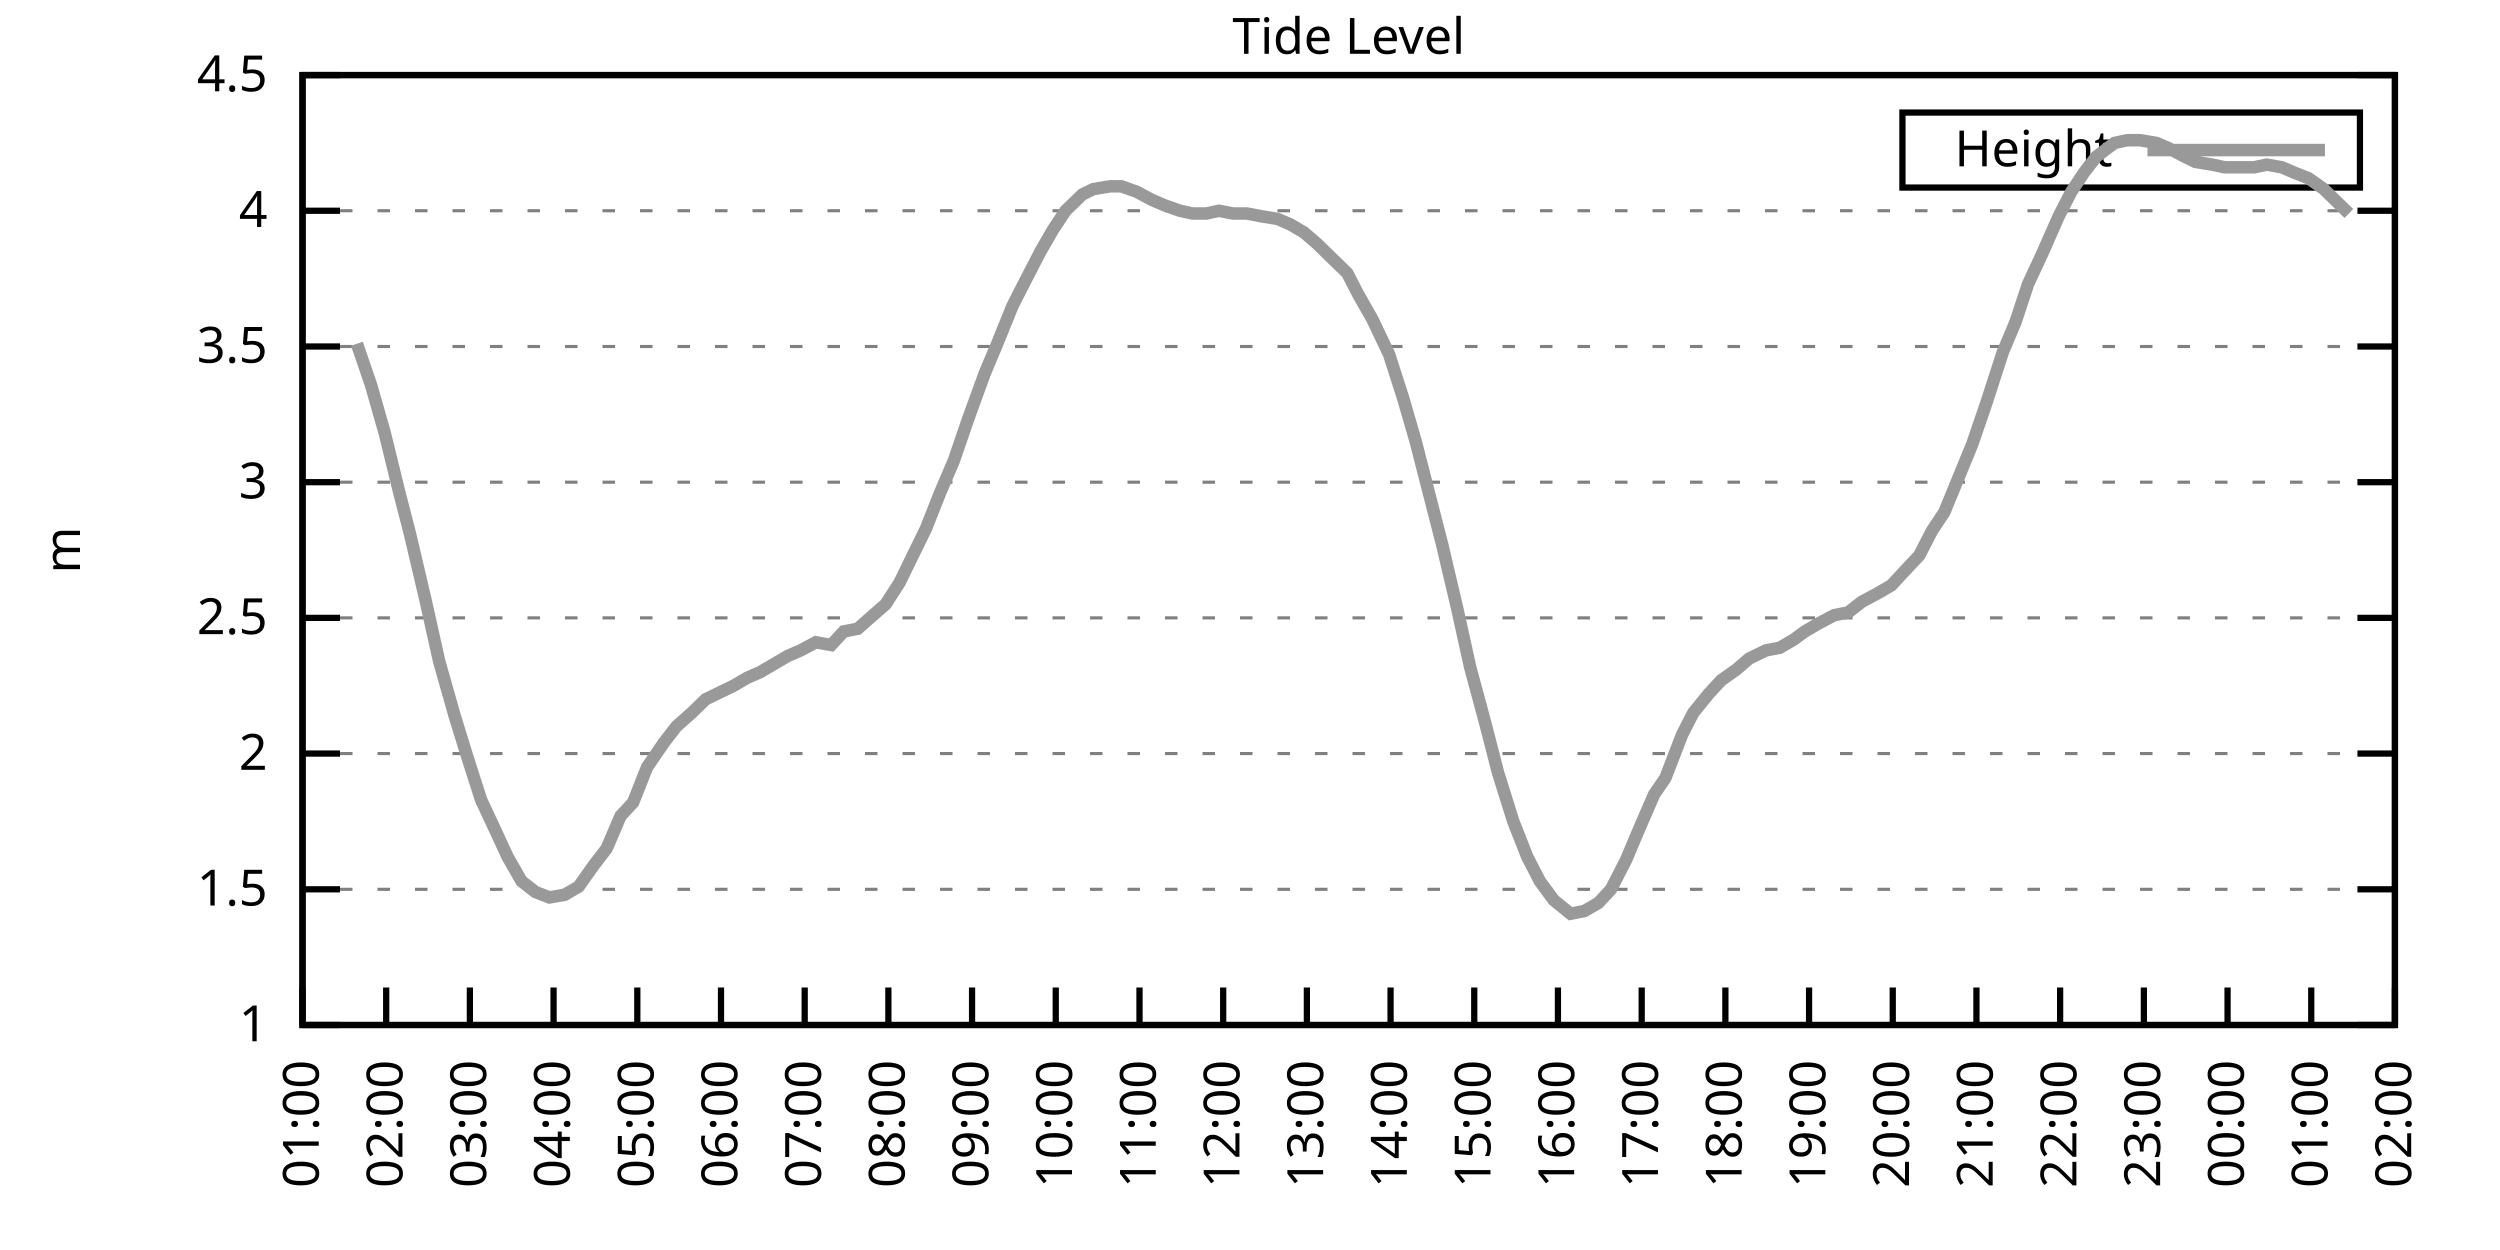
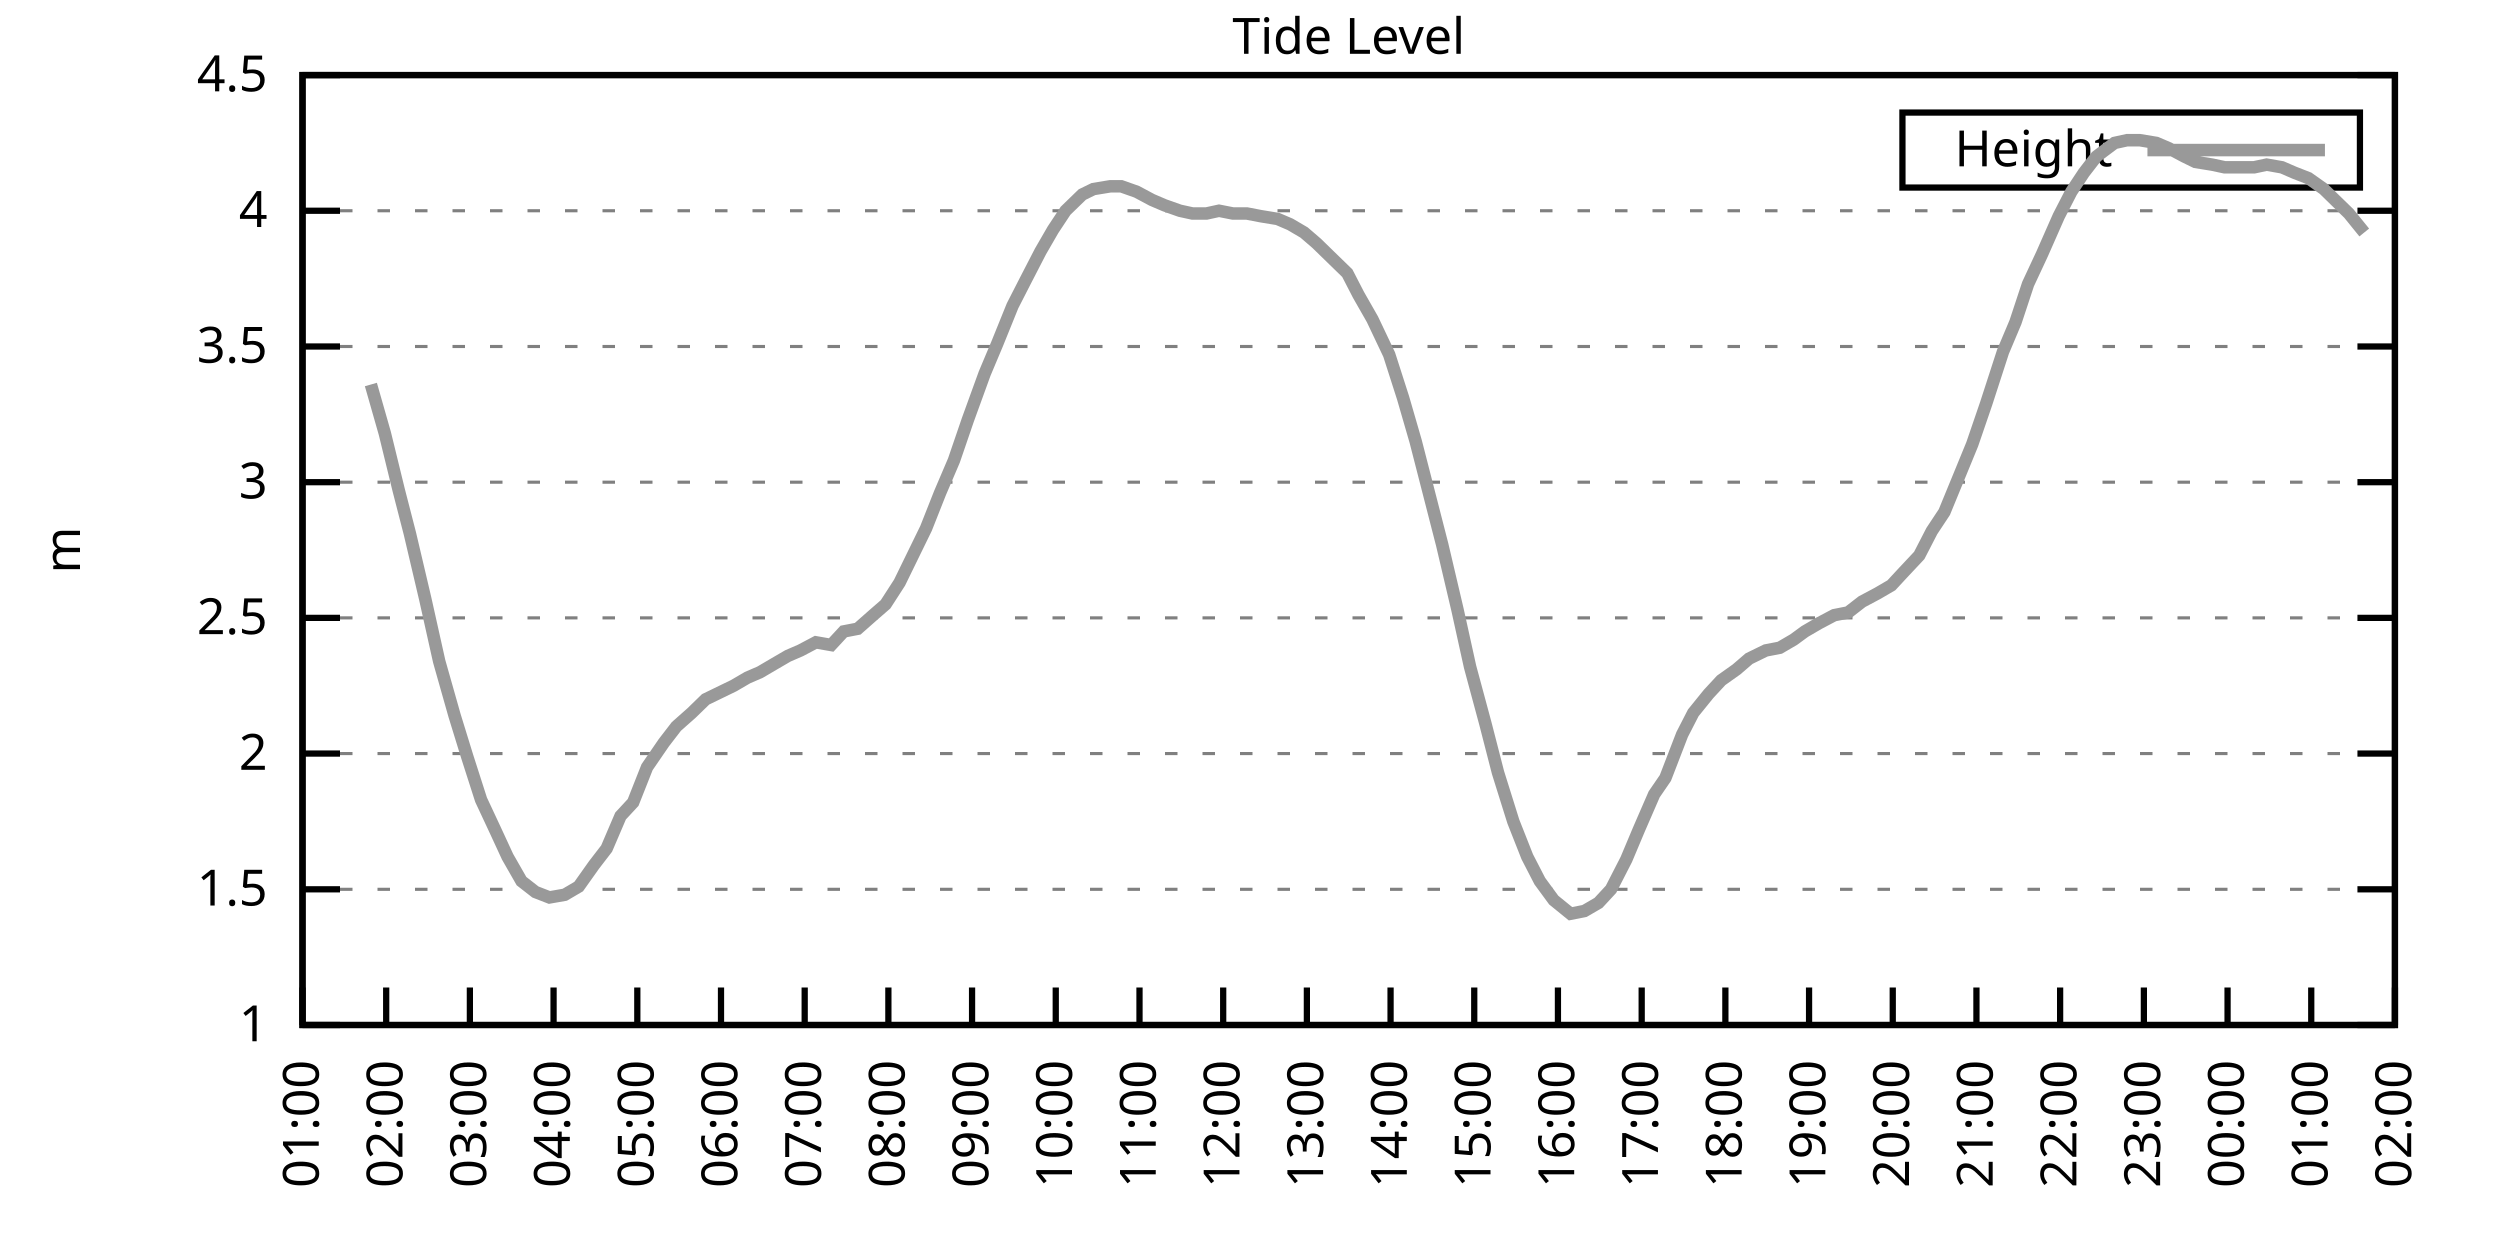
<svg xmlns="http://www.w3.org/2000/svg" xmlns:xlink="http://www.w3.org/1999/xlink" width="400" height="200" viewBox="0 0 400 200">
  <g id="gnuplot_canvas">
    <rect x="0" y="0" width="400" height="200" fill="none" />
    <defs>
      <circle id="gpDot" r="0.5" stroke-width="0.5" stroke="currentColor" />
      <path id="gpPt0" stroke-width="0.333" stroke="currentColor" d="M-1,0 h2 M0,-1 v2" />
      <path id="gpPt1" stroke-width="0.333" stroke="currentColor" d="M-1,-1 L1,1 M1,-1 L-1,1" />
      <path id="gpPt2" stroke-width="0.333" stroke="currentColor" d="M-1,0 L1,0 M0,-1 L0,1 M-1,-1 L1,1 M-1,1 L1,-1" />
      <rect id="gpPt3" stroke-width="0.333" stroke="currentColor" x="-1" y="-1" width="2" height="2" />
      <rect id="gpPt4" stroke-width="0.333" stroke="currentColor" fill="currentColor" x="-1" y="-1" width="2" height="2" />
      <circle id="gpPt5" stroke-width="0.333" stroke="currentColor" cx="0" cy="0" r="1" />
      <use xlink:href="#gpPt5" id="gpPt6" fill="currentColor" stroke="none" />
      <path id="gpPt7" stroke-width="0.333" stroke="currentColor" d="M0,-1.33 L-1.33,0.67 L1.33,0.67 z" />
      <use xlink:href="#gpPt7" id="gpPt8" fill="currentColor" stroke="none" />
      <use xlink:href="#gpPt7" id="gpPt9" stroke="currentColor" transform="rotate(180)" />
      <use xlink:href="#gpPt9" id="gpPt10" fill="currentColor" stroke="none" />
      <use xlink:href="#gpPt3" id="gpPt11" stroke="currentColor" transform="rotate(45)" />
      <use xlink:href="#gpPt11" id="gpPt12" fill="currentColor" stroke="none" />
      <path id="gpPt13" stroke-width="0.333" stroke="currentColor" d="M0,1.330 L1.265,0.411 L0.782,-1.067 L-0.782,-1.076 L-1.265,0.411 z" />
      <use xlink:href="#gpPt13" id="gpPt14" fill="currentColor" stroke="none" />
      <filter id="textbox" filterUnits="objectBoundingBox" x="0" y="0" height="1" width="1">
        <feFlood flood-color="white" flood-opacity="1" result="bgnd" />
        <feComposite in="SourceGraphic" in2="bgnd" operator="atop" />
      </filter>
      <filter id="greybox" filterUnits="objectBoundingBox" x="0" y="0" height="1" width="1">
        <feFlood flood-color="lightgrey" flood-opacity="1" result="grey" />
        <feComposite in="SourceGraphic" in2="grey" operator="atop" />
      </filter>
    </defs>
    <g fill="none" color="white" stroke="currentColor" stroke-width="1.00" stroke-linecap="butt" stroke-linejoin="miter">
</g>
    <g fill="none" color="black" stroke="currentColor" stroke-width="1.00" stroke-linecap="butt" stroke-linejoin="miter">
      <g stroke="none" shape-rendering="crispEdges">
        <polygon fill="rgb(255, 255, 255)" points="48.40,164.00 383.18,164.00 383.18,12.02 48.40,12.02 " />
      </g>
    </g>
    <g fill="none" color="black" stroke="currentColor" stroke-width="1.00" stroke-linecap="butt" stroke-linejoin="miter">
</g>
    <g fill="none" color="black" stroke="black" stroke-width="0.50" stroke-linecap="butt" stroke-linejoin="miter">
</g>
    <g fill="none" color="gray" stroke="currentColor" stroke-width="0.50" stroke-linecap="butt" stroke-linejoin="miter">
      <path stroke="gray" stroke-dasharray="2,4" class="gridline" d="M48.40,164.00 L383.19,164.00  " />
    </g>
    <g fill="none" color="gray" stroke="gray" stroke-width="1.00" stroke-linecap="butt" stroke-linejoin="miter">
</g>
    <g fill="none" color="black" stroke="currentColor" stroke-width="1.00" stroke-linecap="butt" stroke-linejoin="miter">
      <path stroke="black" d="M48.40,164.00 L54.40,164.00 M383.19,164.00 L377.19,164.00  " />
      <g transform="translate(42.80,166.60)" stroke="none" fill="black" font-family="Sans" font-size="8.00" text-anchor="end">
        <text>
          <tspan font-family="Sans"> 1</tspan>
        </text>
      </g>
    </g>
    <g fill="none" color="black" stroke="currentColor" stroke-width="1.00" stroke-linecap="butt" stroke-linejoin="miter">
</g>
    <g fill="none" color="black" stroke="black" stroke-width="0.50" stroke-linecap="butt" stroke-linejoin="miter">
</g>
    <g fill="none" color="gray" stroke="currentColor" stroke-width="0.50" stroke-linecap="butt" stroke-linejoin="miter">
      <path stroke="gray" stroke-dasharray="2,4" class="gridline" d="M48.40,142.29 L383.19,142.29  " />
    </g>
    <g fill="none" color="gray" stroke="gray" stroke-width="1.00" stroke-linecap="butt" stroke-linejoin="miter">
</g>
    <g fill="none" color="black" stroke="currentColor" stroke-width="1.00" stroke-linecap="butt" stroke-linejoin="miter">
      <path stroke="black" d="M48.40,142.29 L54.40,142.29 M383.19,142.29 L377.19,142.29  " />
      <g transform="translate(42.80,144.89)" stroke="none" fill="black" font-family="Sans" font-size="8.00" text-anchor="end">
        <text>
          <tspan font-family="Sans"> 1.5</tspan>
        </text>
      </g>
    </g>
    <g fill="none" color="black" stroke="currentColor" stroke-width="1.00" stroke-linecap="butt" stroke-linejoin="miter">
</g>
    <g fill="none" color="black" stroke="black" stroke-width="0.50" stroke-linecap="butt" stroke-linejoin="miter">
</g>
    <g fill="none" color="gray" stroke="currentColor" stroke-width="0.50" stroke-linecap="butt" stroke-linejoin="miter">
      <path stroke="gray" stroke-dasharray="2,4" class="gridline" d="M48.40,120.57 L383.19,120.57  " />
    </g>
    <g fill="none" color="gray" stroke="gray" stroke-width="1.00" stroke-linecap="butt" stroke-linejoin="miter">
</g>
    <g fill="none" color="black" stroke="currentColor" stroke-width="1.00" stroke-linecap="butt" stroke-linejoin="miter">
      <path stroke="black" d="M48.40,120.57 L54.40,120.57 M383.19,120.57 L377.19,120.57  " />
      <g transform="translate(42.80,123.17)" stroke="none" fill="black" font-family="Sans" font-size="8.00" text-anchor="end">
        <text>
          <tspan font-family="Sans"> 2</tspan>
        </text>
      </g>
    </g>
    <g fill="none" color="black" stroke="currentColor" stroke-width="1.00" stroke-linecap="butt" stroke-linejoin="miter">
</g>
    <g fill="none" color="black" stroke="black" stroke-width="0.50" stroke-linecap="butt" stroke-linejoin="miter">
</g>
    <g fill="none" color="gray" stroke="currentColor" stroke-width="0.50" stroke-linecap="butt" stroke-linejoin="miter">
      <path stroke="gray" stroke-dasharray="2,4" class="gridline" d="M48.40,98.86 L383.19,98.86  " />
    </g>
    <g fill="none" color="gray" stroke="gray" stroke-width="1.00" stroke-linecap="butt" stroke-linejoin="miter">
</g>
    <g fill="none" color="black" stroke="currentColor" stroke-width="1.00" stroke-linecap="butt" stroke-linejoin="miter">
      <path stroke="black" d="M48.40,98.86 L54.40,98.86 M383.19,98.86 L377.19,98.86  " />
      <g transform="translate(42.80,101.46)" stroke="none" fill="black" font-family="Sans" font-size="8.00" text-anchor="end">
        <text>
          <tspan font-family="Sans"> 2.5</tspan>
        </text>
      </g>
    </g>
    <g fill="none" color="black" stroke="currentColor" stroke-width="1.00" stroke-linecap="butt" stroke-linejoin="miter">
</g>
    <g fill="none" color="black" stroke="black" stroke-width="0.50" stroke-linecap="butt" stroke-linejoin="miter">
</g>
    <g fill="none" color="gray" stroke="currentColor" stroke-width="0.50" stroke-linecap="butt" stroke-linejoin="miter">
      <path stroke="gray" stroke-dasharray="2,4" class="gridline" d="M48.40,77.15 L383.19,77.15  " />
    </g>
    <g fill="none" color="gray" stroke="gray" stroke-width="1.00" stroke-linecap="butt" stroke-linejoin="miter">
</g>
    <g fill="none" color="black" stroke="currentColor" stroke-width="1.00" stroke-linecap="butt" stroke-linejoin="miter">
      <path stroke="black" d="M48.40,77.15 L54.40,77.15 M383.19,77.15 L377.19,77.15  " />
      <g transform="translate(42.80,79.75)" stroke="none" fill="black" font-family="Sans" font-size="8.00" text-anchor="end">
        <text>
          <tspan font-family="Sans"> 3</tspan>
        </text>
      </g>
    </g>
    <g fill="none" color="black" stroke="currentColor" stroke-width="1.00" stroke-linecap="butt" stroke-linejoin="miter">
</g>
    <g fill="none" color="black" stroke="black" stroke-width="0.50" stroke-linecap="butt" stroke-linejoin="miter">
</g>
    <g fill="none" color="gray" stroke="currentColor" stroke-width="0.50" stroke-linecap="butt" stroke-linejoin="miter">
      <path stroke="gray" stroke-dasharray="2,4" class="gridline" d="M48.40,55.44 L383.19,55.44  " />
    </g>
    <g fill="none" color="gray" stroke="gray" stroke-width="1.00" stroke-linecap="butt" stroke-linejoin="miter">
</g>
    <g fill="none" color="black" stroke="currentColor" stroke-width="1.00" stroke-linecap="butt" stroke-linejoin="miter">
      <path stroke="black" d="M48.40,55.44 L54.40,55.44 M383.19,55.44 L377.19,55.44  " />
      <g transform="translate(42.80,58.04)" stroke="none" fill="black" font-family="Sans" font-size="8.00" text-anchor="end">
        <text>
          <tspan font-family="Sans"> 3.5</tspan>
        </text>
      </g>
    </g>
    <g fill="none" color="black" stroke="currentColor" stroke-width="1.00" stroke-linecap="butt" stroke-linejoin="miter">
</g>
    <g fill="none" color="black" stroke="black" stroke-width="0.50" stroke-linecap="butt" stroke-linejoin="miter">
</g>
    <g fill="none" color="gray" stroke="currentColor" stroke-width="0.50" stroke-linecap="butt" stroke-linejoin="miter">
      <path stroke="gray" stroke-dasharray="2,4" class="gridline" d="M48.40,33.72 L383.19,33.72  " />
    </g>
    <g fill="none" color="gray" stroke="gray" stroke-width="1.00" stroke-linecap="butt" stroke-linejoin="miter">
</g>
    <g fill="none" color="black" stroke="currentColor" stroke-width="1.00" stroke-linecap="butt" stroke-linejoin="miter">
      <path stroke="black" d="M48.40,33.72 L54.40,33.72 M383.19,33.72 L377.19,33.72  " />
      <g transform="translate(42.80,36.32)" stroke="none" fill="black" font-family="Sans" font-size="8.00" text-anchor="end">
        <text>
          <tspan font-family="Sans"> 4</tspan>
        </text>
      </g>
    </g>
    <g fill="none" color="black" stroke="currentColor" stroke-width="1.00" stroke-linecap="butt" stroke-linejoin="miter">
</g>
    <g fill="none" color="black" stroke="black" stroke-width="0.50" stroke-linecap="butt" stroke-linejoin="miter">
</g>
    <g fill="none" color="gray" stroke="currentColor" stroke-width="0.50" stroke-linecap="butt" stroke-linejoin="miter">
      <path stroke="gray" stroke-dasharray="2,4" class="gridline" d="M48.40,12.01 L383.19,12.01  " />
    </g>
    <g fill="none" color="gray" stroke="gray" stroke-width="1.00" stroke-linecap="butt" stroke-linejoin="miter">
</g>
    <g fill="none" color="black" stroke="currentColor" stroke-width="1.00" stroke-linecap="butt" stroke-linejoin="miter">
      <path stroke="black" d="M48.40,12.01 L54.40,12.01 M383.19,12.01 L377.19,12.01  " />
      <g transform="translate(42.80,14.61)" stroke="none" fill="black" font-family="Sans" font-size="8.00" text-anchor="end">
        <text>
          <tspan font-family="Sans"> 4.5</tspan>
        </text>
      </g>
    </g>
    <g fill="none" color="black" stroke="currentColor" stroke-width="1.00" stroke-linecap="butt" stroke-linejoin="miter">
      <path stroke="black" d="M48.40,164.00 L48.40,158.00  " />
      <g transform="translate(51.00,169.60) rotate(270.00)" stroke="none" fill="black" font-family="Sans" font-size="8.00" text-anchor="end">
        <text>
          <tspan font-family="Sans">01:00</tspan>
        </text>
      </g>
    </g>
    <g fill="none" color="black" stroke="currentColor" stroke-width="1.00" stroke-linecap="butt" stroke-linejoin="miter">
      <path stroke="black" d="M61.79,164.00 L61.79,158.00  " />
      <g transform="translate(64.39,169.60) rotate(270.00)" stroke="none" fill="black" font-family="Sans" font-size="8.00" text-anchor="end">
        <text>
          <tspan font-family="Sans">02:00</tspan>
        </text>
      </g>
    </g>
    <g fill="none" color="black" stroke="currentColor" stroke-width="1.00" stroke-linecap="butt" stroke-linejoin="miter">
      <path stroke="black" d="M75.18,164.00 L75.18,158.00  " />
      <g transform="translate(77.78,169.60) rotate(270.00)" stroke="none" fill="black" font-family="Sans" font-size="8.00" text-anchor="end">
        <text>
          <tspan font-family="Sans">03:00</tspan>
        </text>
      </g>
    </g>
    <g fill="none" color="black" stroke="currentColor" stroke-width="1.00" stroke-linecap="butt" stroke-linejoin="miter">
      <path stroke="black" d="M88.57,164.00 L88.57,158.00  " />
      <g transform="translate(91.17,169.60) rotate(270.00)" stroke="none" fill="black" font-family="Sans" font-size="8.00" text-anchor="end">
        <text>
          <tspan font-family="Sans">04:00</tspan>
        </text>
      </g>
    </g>
    <g fill="none" color="black" stroke="currentColor" stroke-width="1.00" stroke-linecap="butt" stroke-linejoin="miter">
      <path stroke="black" d="M101.97,164.00 L101.97,158.00  " />
      <g transform="translate(104.57,169.60) rotate(270.00)" stroke="none" fill="black" font-family="Sans" font-size="8.00" text-anchor="end">
        <text>
          <tspan font-family="Sans">05:00</tspan>
        </text>
      </g>
    </g>
    <g fill="none" color="black" stroke="currentColor" stroke-width="1.00" stroke-linecap="butt" stroke-linejoin="miter">
      <path stroke="black" d="M115.36,164.00 L115.36,158.00  " />
      <g transform="translate(117.96,169.60) rotate(270.00)" stroke="none" fill="black" font-family="Sans" font-size="8.00" text-anchor="end">
        <text>
          <tspan font-family="Sans">06:00</tspan>
        </text>
      </g>
    </g>
    <g fill="none" color="black" stroke="currentColor" stroke-width="1.00" stroke-linecap="butt" stroke-linejoin="miter">
      <path stroke="black" d="M128.75,164.00 L128.75,158.00  " />
      <g transform="translate(131.35,169.60) rotate(270.00)" stroke="none" fill="black" font-family="Sans" font-size="8.00" text-anchor="end">
        <text>
          <tspan font-family="Sans">07:00</tspan>
        </text>
      </g>
    </g>
    <g fill="none" color="black" stroke="currentColor" stroke-width="1.00" stroke-linecap="butt" stroke-linejoin="miter">
      <path stroke="black" d="M142.14,164.00 L142.14,158.00  " />
      <g transform="translate(144.74,169.60) rotate(270.00)" stroke="none" fill="black" font-family="Sans" font-size="8.00" text-anchor="end">
        <text>
          <tspan font-family="Sans">08:00</tspan>
        </text>
      </g>
    </g>
    <g fill="none" color="black" stroke="currentColor" stroke-width="1.00" stroke-linecap="butt" stroke-linejoin="miter">
      <path stroke="black" d="M155.53,164.00 L155.53,158.00  " />
      <g transform="translate(158.13,169.60) rotate(270.00)" stroke="none" fill="black" font-family="Sans" font-size="8.00" text-anchor="end">
        <text>
          <tspan font-family="Sans">09:00</tspan>
        </text>
      </g>
    </g>
    <g fill="none" color="black" stroke="currentColor" stroke-width="1.00" stroke-linecap="butt" stroke-linejoin="miter">
      <path stroke="black" d="M168.92,164.00 L168.92,158.00  " />
      <g transform="translate(171.52,169.60) rotate(270.00)" stroke="none" fill="black" font-family="Sans" font-size="8.00" text-anchor="end">
        <text>
          <tspan font-family="Sans">10:00</tspan>
        </text>
      </g>
    </g>
    <g fill="none" color="black" stroke="currentColor" stroke-width="1.00" stroke-linecap="butt" stroke-linejoin="miter">
      <path stroke="black" d="M182.32,164.00 L182.32,158.00  " />
      <g transform="translate(184.92,169.60) rotate(270.00)" stroke="none" fill="black" font-family="Sans" font-size="8.00" text-anchor="end">
        <text>
          <tspan font-family="Sans">11:00</tspan>
        </text>
      </g>
    </g>
    <g fill="none" color="black" stroke="currentColor" stroke-width="1.00" stroke-linecap="butt" stroke-linejoin="miter">
      <path stroke="black" d="M195.71,164.00 L195.71,158.00  " />
      <g transform="translate(198.31,169.60) rotate(270.00)" stroke="none" fill="black" font-family="Sans" font-size="8.00" text-anchor="end">
        <text>
          <tspan font-family="Sans">12:00</tspan>
        </text>
      </g>
    </g>
    <g fill="none" color="black" stroke="currentColor" stroke-width="1.00" stroke-linecap="butt" stroke-linejoin="miter">
      <path stroke="black" d="M209.10,164.00 L209.10,158.00  " />
      <g transform="translate(211.70,169.60) rotate(270.00)" stroke="none" fill="black" font-family="Sans" font-size="8.00" text-anchor="end">
        <text>
          <tspan font-family="Sans">13:00</tspan>
        </text>
      </g>
    </g>
    <g fill="none" color="black" stroke="currentColor" stroke-width="1.00" stroke-linecap="butt" stroke-linejoin="miter">
      <path stroke="black" d="M222.49,164.00 L222.49,158.00  " />
      <g transform="translate(225.09,169.60) rotate(270.00)" stroke="none" fill="black" font-family="Sans" font-size="8.00" text-anchor="end">
        <text>
          <tspan font-family="Sans">14:00</tspan>
        </text>
      </g>
    </g>
    <g fill="none" color="black" stroke="currentColor" stroke-width="1.00" stroke-linecap="butt" stroke-linejoin="miter">
      <path stroke="black" d="M235.88,164.00 L235.88,158.00  " />
      <g transform="translate(238.48,169.60) rotate(270.00)" stroke="none" fill="black" font-family="Sans" font-size="8.00" text-anchor="end">
        <text>
          <tspan font-family="Sans">15:00</tspan>
        </text>
      </g>
    </g>
    <g fill="none" color="black" stroke="currentColor" stroke-width="1.00" stroke-linecap="butt" stroke-linejoin="miter">
      <path stroke="black" d="M249.27,164.00 L249.27,158.00  " />
      <g transform="translate(251.87,169.60) rotate(270.00)" stroke="none" fill="black" font-family="Sans" font-size="8.00" text-anchor="end">
        <text>
          <tspan font-family="Sans">16:00</tspan>
        </text>
      </g>
    </g>
    <g fill="none" color="black" stroke="currentColor" stroke-width="1.00" stroke-linecap="butt" stroke-linejoin="miter">
      <path stroke="black" d="M262.67,164.00 L262.67,158.00  " />
      <g transform="translate(265.27,169.60) rotate(270.00)" stroke="none" fill="black" font-family="Sans" font-size="8.00" text-anchor="end">
        <text>
          <tspan font-family="Sans">17:00</tspan>
        </text>
      </g>
    </g>
    <g fill="none" color="black" stroke="currentColor" stroke-width="1.00" stroke-linecap="butt" stroke-linejoin="miter">
      <path stroke="black" d="M276.06,164.00 L276.06,158.00  " />
      <g transform="translate(278.66,169.60) rotate(270.00)" stroke="none" fill="black" font-family="Sans" font-size="8.00" text-anchor="end">
        <text>
          <tspan font-family="Sans">18:00</tspan>
        </text>
      </g>
    </g>
    <g fill="none" color="black" stroke="currentColor" stroke-width="1.00" stroke-linecap="butt" stroke-linejoin="miter">
      <path stroke="black" d="M289.45,164.00 L289.45,158.00  " />
      <g transform="translate(292.05,169.60) rotate(270.00)" stroke="none" fill="black" font-family="Sans" font-size="8.00" text-anchor="end">
        <text>
          <tspan font-family="Sans">19:00</tspan>
        </text>
      </g>
    </g>
    <g fill="none" color="black" stroke="currentColor" stroke-width="1.00" stroke-linecap="butt" stroke-linejoin="miter">
      <path stroke="black" d="M302.84,164.00 L302.84,158.00  " />
      <g transform="translate(305.44,169.60) rotate(270.00)" stroke="none" fill="black" font-family="Sans" font-size="8.00" text-anchor="end">
        <text>
          <tspan font-family="Sans">20:00</tspan>
        </text>
      </g>
    </g>
    <g fill="none" color="black" stroke="currentColor" stroke-width="1.00" stroke-linecap="butt" stroke-linejoin="miter">
      <path stroke="black" d="M316.23,164.00 L316.23,158.00  " />
      <g transform="translate(318.83,169.60) rotate(270.00)" stroke="none" fill="black" font-family="Sans" font-size="8.00" text-anchor="end">
        <text>
          <tspan font-family="Sans">21:00</tspan>
        </text>
      </g>
    </g>
    <g fill="none" color="black" stroke="currentColor" stroke-width="1.00" stroke-linecap="butt" stroke-linejoin="miter">
      <path stroke="black" d="M329.62,164.00 L329.62,158.00  " />
      <g transform="translate(332.22,169.60) rotate(270.00)" stroke="none" fill="black" font-family="Sans" font-size="8.00" text-anchor="end">
        <text>
          <tspan font-family="Sans">22:00</tspan>
        </text>
      </g>
    </g>
    <g fill="none" color="black" stroke="currentColor" stroke-width="1.00" stroke-linecap="butt" stroke-linejoin="miter">
      <path stroke="black" d="M343.02,164.00 L343.02,158.00  " />
      <g transform="translate(345.62,169.60) rotate(270.00)" stroke="none" fill="black" font-family="Sans" font-size="8.00" text-anchor="end">
        <text>
          <tspan font-family="Sans">23:00</tspan>
        </text>
      </g>
    </g>
    <g fill="none" color="black" stroke="currentColor" stroke-width="1.00" stroke-linecap="butt" stroke-linejoin="miter">
      <path stroke="black" d="M356.41,164.00 L356.41,158.00  " />
      <g transform="translate(359.01,169.60) rotate(270.00)" stroke="none" fill="black" font-family="Sans" font-size="8.00" text-anchor="end">
        <text>
          <tspan font-family="Sans">00:00</tspan>
        </text>
      </g>
    </g>
    <g fill="none" color="black" stroke="currentColor" stroke-width="1.00" stroke-linecap="butt" stroke-linejoin="miter">
      <path stroke="black" d="M369.80,164.00 L369.80,158.00  " />
      <g transform="translate(372.40,169.60) rotate(270.00)" stroke="none" fill="black" font-family="Sans" font-size="8.00" text-anchor="end">
        <text>
          <tspan font-family="Sans">01:00</tspan>
        </text>
      </g>
    </g>
    <g fill="none" color="black" stroke="currentColor" stroke-width="1.00" stroke-linecap="butt" stroke-linejoin="miter">
      <path stroke="black" d="M383.19,164.00 L383.19,158.00  " />
      <g transform="translate(385.79,169.60) rotate(270.00)" stroke="none" fill="black" font-family="Sans" font-size="8.00" text-anchor="end">
        <text>
          <tspan font-family="Sans">02:00</tspan>
        </text>
      </g>
    </g>
    <g fill="none" color="black" stroke="currentColor" stroke-width="1.00" stroke-linecap="butt" stroke-linejoin="miter">
</g>
    <g fill="none" color="black" stroke="currentColor" stroke-width="1.00" stroke-linecap="butt" stroke-linejoin="miter">
      <path stroke="black" d="M48.40,12.01 L48.40,164.00 L383.19,164.00 L383.19,12.01 L48.40,12.01 Z  " />
    </g>
    <g fill="none" color="black" stroke="currentColor" stroke-width="1.00" stroke-linecap="butt" stroke-linejoin="miter">
</g>
    <g fill="none" color="black" stroke="currentColor" stroke-width="1.00" stroke-linecap="butt" stroke-linejoin="miter">
      <path stroke="black" d="M304.39,30.01 L304.39,18.01 L377.59,18.01 L377.59,30.01 L304.39,30.01 Z  " />
    </g>
    <g id="Tide_level_plot_1">
      <g fill="none" color="white" stroke="black" stroke-width="2.00" stroke-linecap="butt" stroke-linejoin="miter">
</g>
      <g fill="none" color="black" stroke="currentColor" stroke-width="2.00" stroke-linecap="butt" stroke-linejoin="miter">
        <g transform="translate(337.99,26.61)" stroke="none" fill="black" font-family="Sans" font-size="8.00" text-anchor="end">
          <text>
            <tspan font-family="Sans">Height</tspan>
          </text>
        </g>
      </g>
      <g fill="none" color="black" stroke="currentColor" stroke-width="2.00" stroke-linecap="butt" stroke-linejoin="miter">
-         <path stroke="rgb(153, 153, 153)" d="M343.59,24.01 L371.99,24.01 M57.10,55.00 L59.34,61.52 L61.57,69.33 L63.80,78.45 L65.59,85.40 L68.04,95.82   L70.27,105.81 L72.73,114.49 L74.74,121.01 L76.97,127.96 L79.20,132.73 L81.21,137.08 L83.44,140.98 L85.67,142.72   L87.91,143.59 L90.36,143.16 L92.59,141.85 L95.05,138.38 L97.06,135.77 L99.29,130.56 L101.30,128.39 L103.53,122.75   L106.21,118.84 L108.22,116.23 L110.67,114.06 L112.90,111.89 L114.69,111.02 L117.37,109.72 L119.60,108.42 L121.61,107.55   L123.84,106.24 L126.07,104.94 L128.08,104.07 L130.54,102.77 L132.99,103.20 L135.00,101.03 L137.23,100.60 L139.69,98.43   L141.69,96.69 L143.93,93.22 L148.17,84.53 L150.40,78.89 L152.63,73.67 L154.86,67.16 L157.54,59.78 L159.55,55.00   L162.01,48.92 L164.01,45.01 L166.47,40.24 L168.48,36.76 L170.49,33.72 L173.17,31.12 L174.95,30.25 L177.63,29.81   L179.41,29.81 L181.87,30.68 L184.32,31.99 L186.33,32.85 L188.79,33.72 L190.80,34.16 L193.03,34.16 L195.04,33.72   L197.27,34.16 L199.50,34.16 L201.73,34.59 L204.41,35.03 L206.42,35.89 L208.65,37.20 L210.66,38.93 L213.34,41.54   L215.57,43.71 L217.36,47.18 L219.59,51.09 L222.27,56.74 L224.50,63.69 L226.51,70.63 L230.75,87.14 L233.20,97.56   L235.21,106.68 L237.67,115.80 L239.68,123.61 L242.13,131.43 L244.36,137.08 L246.37,140.98 L248.60,144.02 L251.28,146.20   L253.51,145.76 L255.75,144.46 L257.76,142.29 L260.21,137.51 L262.22,132.73 L264.67,127.09 L266.46,124.48 L269.14,117.53   L270.92,114.06 L273.38,111.02 L275.39,108.85 L277.84,107.11 L279.85,105.38 L282.53,104.07 L284.76,103.64 L286.99,102.34   L288.78,101.03 L291.01,99.73 L293.47,98.43 L295.70,97.99 L297.93,96.26 L300.39,94.95 L302.62,93.65 L304.63,91.48   L307.08,88.87 L309.09,84.97 L311.10,81.93 L313.78,75.41 L315.56,71.07 L317.79,64.56 L320.47,56.30 L322.48,51.53   L324.49,45.45 L326.72,40.67 L329.40,34.59 L331.41,30.68 L333.42,27.64 L335.43,25.04 L338.33,22.87 L340.34,22.43   L342.35,22.43 L345.02,22.87 L347.03,23.73 L349.49,25.04 L351.27,25.91 L353.95,26.34 L355.96,26.77 L358.19,26.77   L360.65,26.77 L362.66,26.34 L365.11,26.77 L367.12,27.64 L369.35,28.51 L371.81,30.25 L373.59,31.99 L375.82,34.16    " />
+         <path stroke="rgb(153, 153, 153)" d="M343.59,24.01 L371.99,24.01 M59.34,61.52 L61.57,69.33 L63.80,78.45 L65.59,85.40 L68.04,95.82 L70.27,105.81   L72.73,114.49 L74.74,121.01 L76.97,127.96 L79.20,132.73 L81.21,137.08 L83.44,140.98 L85.67,142.72 L87.91,143.59   L90.36,143.16 L92.59,141.85 L95.05,138.38 L97.06,135.77 L99.29,130.56 L101.30,128.39 L103.53,122.75 L106.21,118.84   L108.22,116.23 L110.67,114.06 L112.90,111.89 L114.69,111.02 L117.37,109.72 L119.60,108.42 L121.61,107.55 L123.84,106.24   L126.07,104.94 L128.08,104.07 L130.54,102.77 L132.99,103.20 L135.00,101.03 L137.23,100.60 L139.69,98.43 L141.69,96.69   L143.93,93.22 L148.17,84.53 L150.40,78.89 L152.63,73.67 L154.86,67.16 L157.54,59.78 L159.55,55.00 L162.01,48.92   L164.01,45.01 L166.47,40.24 L168.48,36.76 L170.49,33.72 L173.17,31.12 L174.95,30.25 L177.63,29.81 L179.41,29.81   L181.87,30.68 L184.32,31.99 L186.33,32.85 L188.79,33.72 L190.80,34.16 L193.03,34.16 L195.04,33.72 L197.27,34.16   L199.50,34.16 L201.73,34.59 L204.41,35.03 L206.42,35.89 L208.65,37.20 L210.66,38.93 L213.34,41.54 L215.57,43.71   L217.36,47.18 L219.59,51.09 L222.27,56.74 L224.50,63.69 L226.51,70.63 L230.75,87.14 L233.20,97.56 L235.21,106.68   L237.67,115.80 L239.68,123.61 L242.13,131.43 L244.36,137.08 L246.37,140.98 L248.60,144.02 L251.28,146.20 L253.51,145.76   L255.75,144.46 L257.76,142.29 L260.21,137.51 L262.22,132.73 L264.67,127.09 L266.46,124.48 L269.14,117.53 L270.92,114.06   L273.38,111.02 L275.39,108.85 L277.84,107.11 L279.85,105.38 L282.53,104.07 L284.76,103.64 L286.99,102.34 L288.78,101.03   L291.01,99.73 L293.47,98.43 L295.70,97.99 L297.93,96.26 L300.39,94.95 L302.62,93.65 L304.63,91.48 L307.08,88.87   L309.09,84.97 L311.10,81.93 L313.78,75.41 L315.56,71.07 L317.79,64.56 L320.47,56.30 L322.48,51.53 L324.49,45.45   L326.72,40.67 L329.40,34.59 L331.41,30.68 L333.42,27.64 L335.43,25.04 L338.33,22.87 L340.34,22.43 L342.35,22.43   L345.02,22.87 L347.03,23.73 L349.49,25.04 L351.27,25.91 L353.95,26.34 L355.96,26.77 L358.19,26.77 L360.65,26.77   L362.66,26.34 L365.11,26.77 L367.12,27.64 L369.35,28.51 L371.81,30.25 L373.59,31.99 L375.82,34.16 L378.28,37.20    " />
      </g>
    </g>
    <g fill="none" color="black" stroke="currentColor" stroke-width="2.00" stroke-linecap="butt" stroke-linejoin="miter">
</g>
    <g fill="none" color="black" stroke="black" stroke-width="1.00" stroke-linecap="butt" stroke-linejoin="miter">
</g>
    <g fill="none" color="black" stroke="currentColor" stroke-width="1.00" stroke-linecap="butt" stroke-linejoin="miter">
      <path stroke="black" d="M48.40,12.01 L48.40,164.00 L383.19,164.00 L383.19,12.01 L48.40,12.01 Z  " />
      <g transform="translate(12.80,88.01) rotate(270.00)" stroke="none" fill="black" font-family="Sans" font-size="8.00" text-anchor="middle">
        <text>
          <tspan font-family="Sans">m</tspan>
        </text>
      </g>
    </g>
    <g fill="none" color="black" stroke="currentColor" stroke-width="1.00" stroke-linecap="butt" stroke-linejoin="miter">
</g>
    <g fill="none" color="black" stroke="currentColor" stroke-width="1.00" stroke-linecap="butt" stroke-linejoin="miter">
      <g transform="translate(215.79,8.61)" stroke="none" fill="black" font-family="Sans" font-size="8.00" text-anchor="middle">
        <text>
          <tspan font-family="Sans">Tide Level</tspan>
        </text>
      </g>
    </g>
    <g fill="none" color="black" stroke="currentColor" stroke-width="1.00" stroke-linecap="butt" stroke-linejoin="miter">
</g>
  </g>
</svg>
